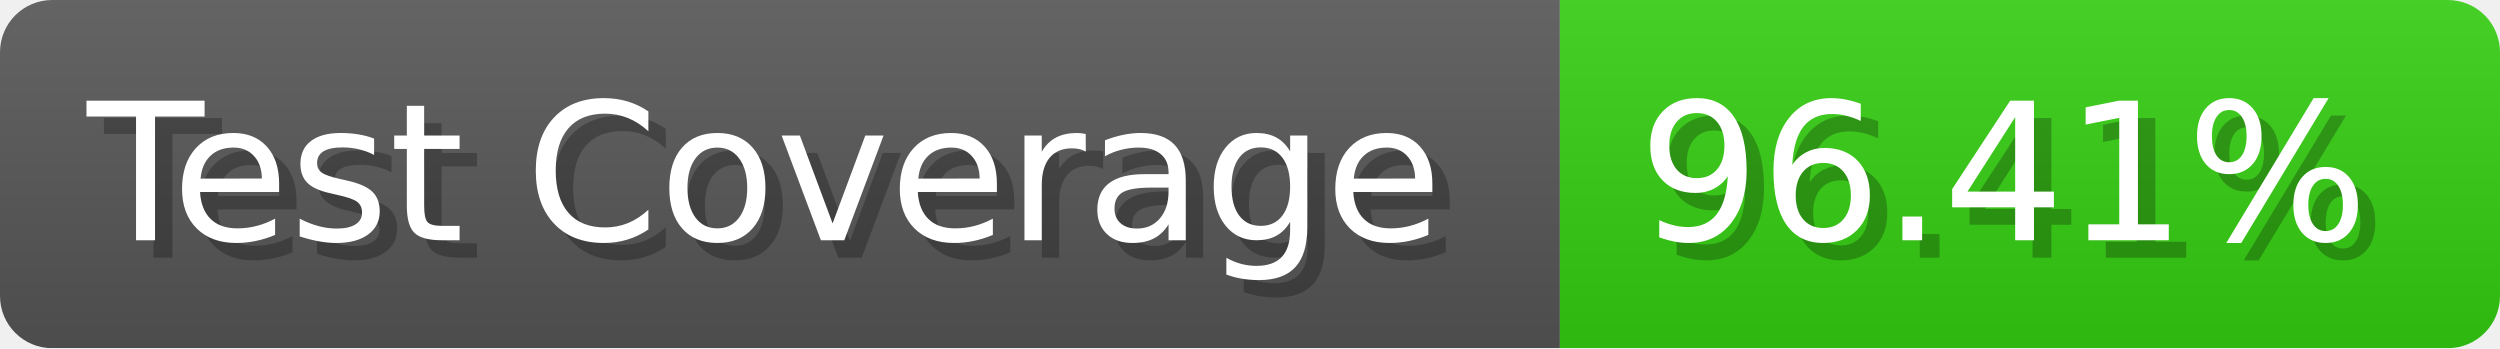
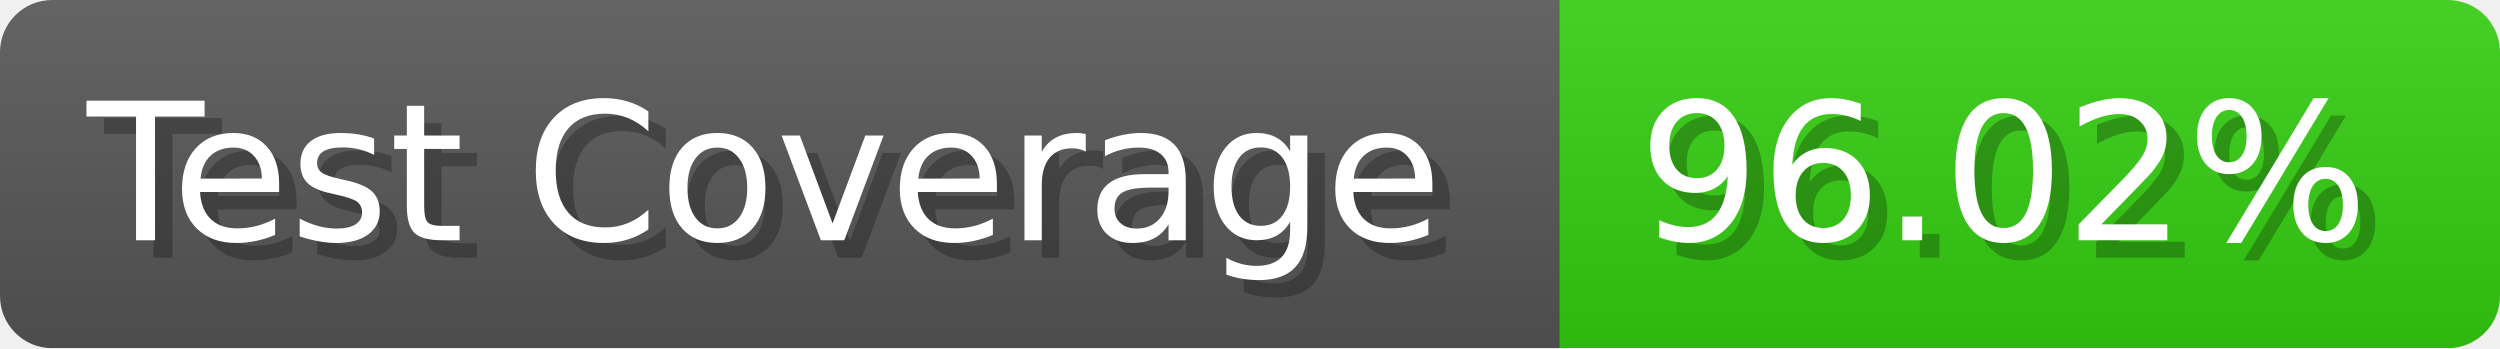
- <svg xmlns="http://www.w3.org/2000/svg" width="143.6" height="20" viewBox="0 0 1436 200" role="img" aria-label="Test Coverage: 96.41%">
+ <svg xmlns="http://www.w3.org/2000/svg" width="143.6" height="20" viewBox="0 0 1436 200" role="img" aria-label="Test Coverage: 96.02%">
  <linearGradient id="a" x2="0" y2="100%">
    <stop offset="0" stop-opacity=".1" stop-color="#EEE" />
    <stop offset="1" stop-opacity=".1" />
  </linearGradient>
  <mask id="m">
    <rect width="1436" height="200" rx="30" fill="#FFF" />
  </mask>
  <g mask="url(#m)">
    <rect width="896" height="200" fill="#555" />
    <rect width="540" height="200" fill="#3C1" x="896" />
    <rect width="1436" height="200" fill="url(#a)" />
  </g>
  <g aria-hidden="true" fill="#fff" text-anchor="start" font-family="Verdana,DejaVu Sans,sans-serif" font-size="110">
    <text x="60" y="148" textLength="796" fill="#000" opacity="0.25">Test Coverage</text>
    <text x="50" y="138" textLength="796">Test Coverage</text>
-     <text x="951" y="148" textLength="440" fill="#000" opacity="0.25">96.41%</text>
-     <text x="941" y="138" textLength="440">96.41%</text>
+     <text x="951" y="148" textLength="440" fill="#000" opacity="0.25">96.02%</text>
+     <text x="941" y="138" textLength="440">96.02%</text>
  </g>
</svg>
